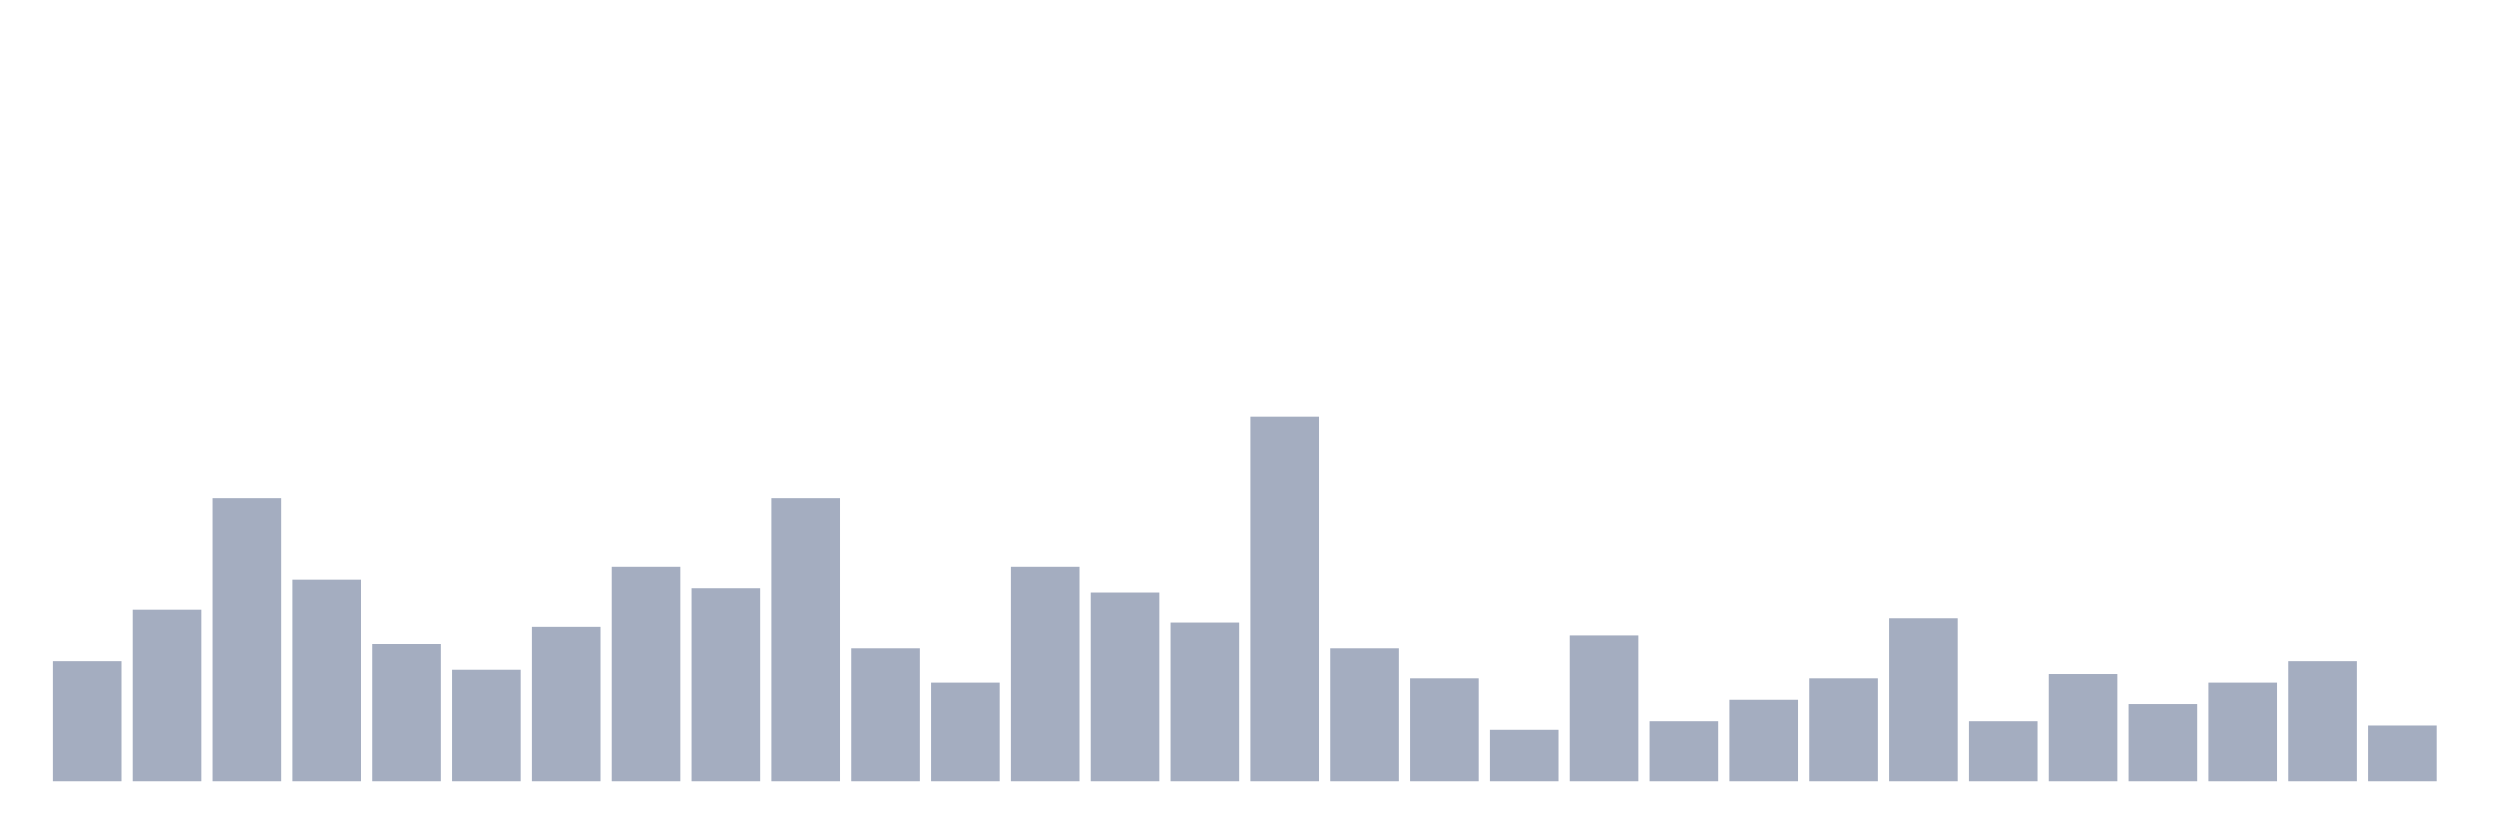
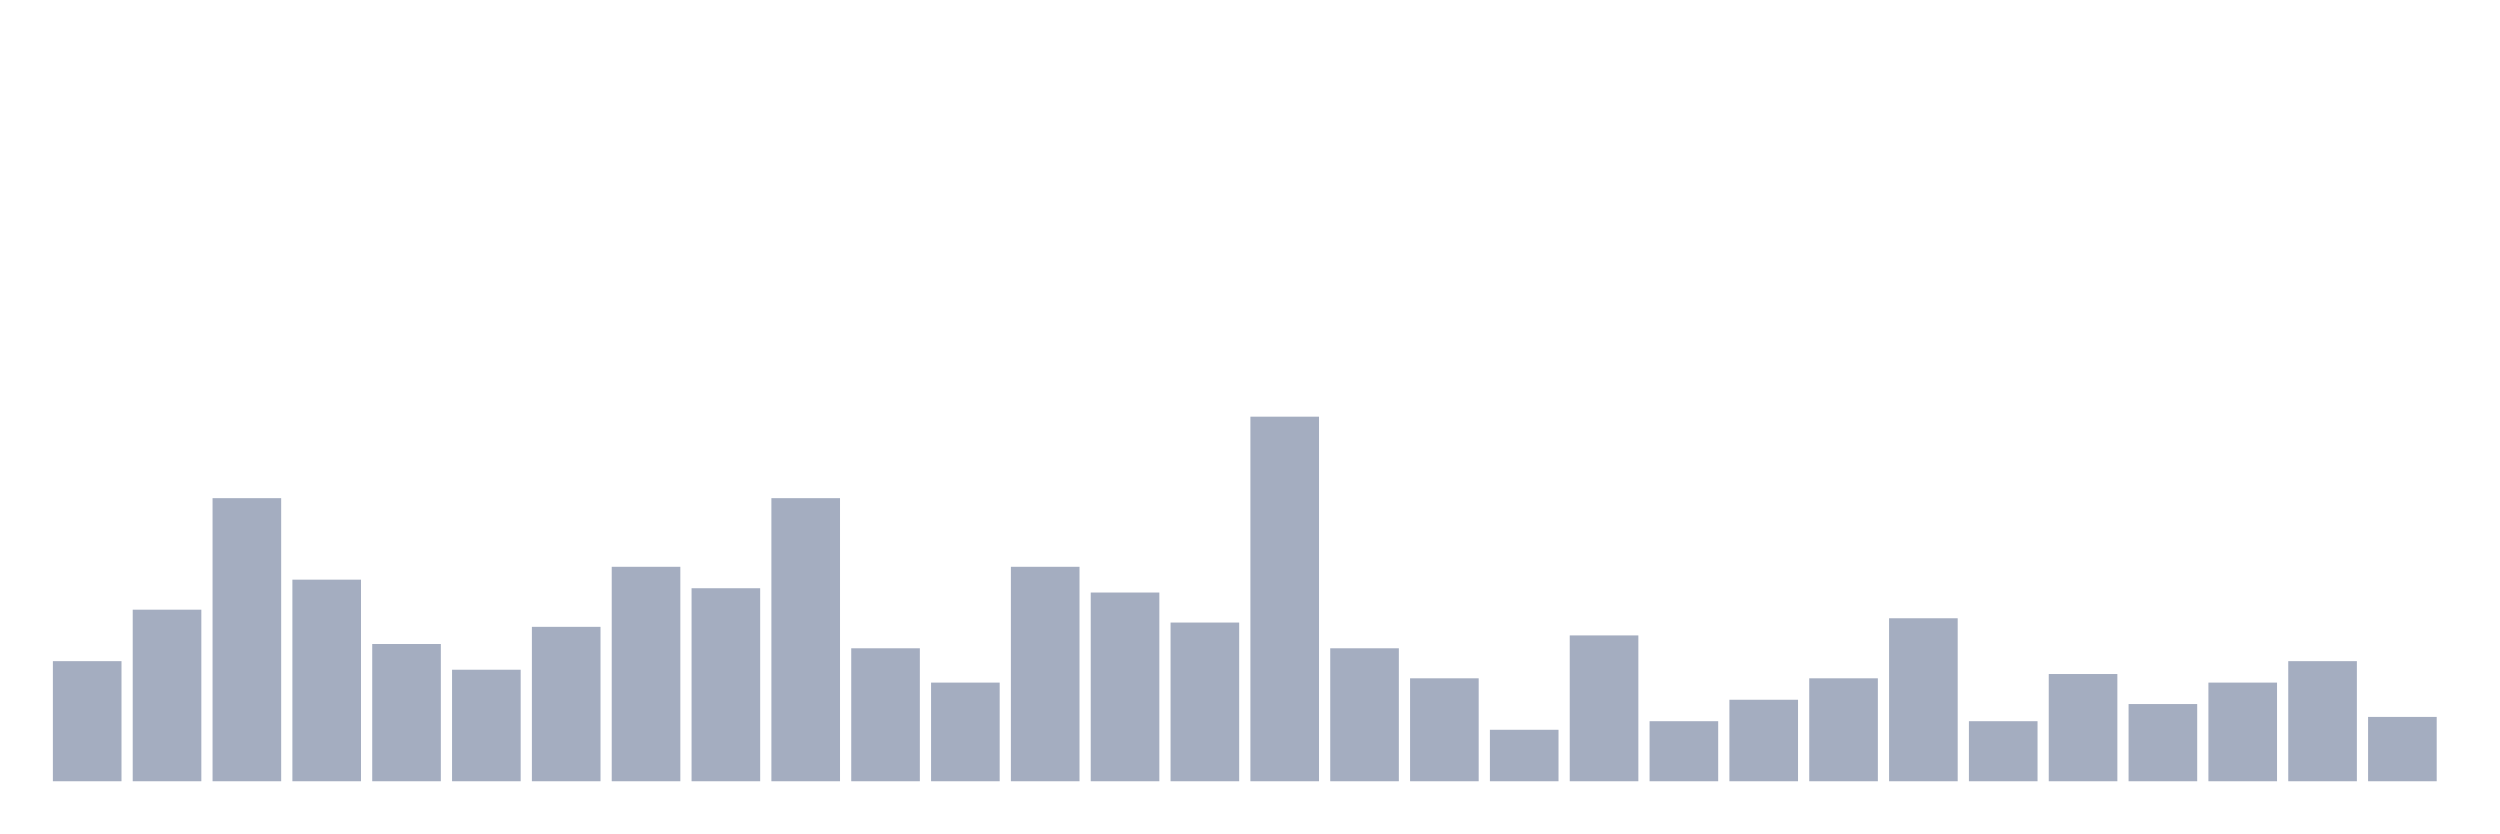
<svg xmlns="http://www.w3.org/2000/svg" viewBox="0 0 480 160">
  <g transform="translate(10,10)">
    <rect class="bar" x="0.153" width="13.175" y="116.941" height="23.059" fill="rgb(164,173,192)" />
    <rect class="bar" x="15.482" width="13.175" y="107.059" height="32.941" fill="rgb(164,173,192)" />
    <rect class="bar" x="30.81" width="13.175" y="85.647" height="54.353" fill="rgb(164,173,192)" />
    <rect class="bar" x="46.138" width="13.175" y="101.294" height="38.706" fill="rgb(164,173,192)" />
    <rect class="bar" x="61.466" width="13.175" y="113.647" height="26.353" fill="rgb(164,173,192)" />
    <rect class="bar" x="76.794" width="13.175" y="118.588" height="21.412" fill="rgb(164,173,192)" />
    <rect class="bar" x="92.123" width="13.175" y="110.353" height="29.647" fill="rgb(164,173,192)" />
    <rect class="bar" x="107.451" width="13.175" y="98.824" height="41.176" fill="rgb(164,173,192)" />
    <rect class="bar" x="122.779" width="13.175" y="102.941" height="37.059" fill="rgb(164,173,192)" />
    <rect class="bar" x="138.107" width="13.175" y="85.647" height="54.353" fill="rgb(164,173,192)" />
    <rect class="bar" x="153.436" width="13.175" y="114.471" height="25.529" fill="rgb(164,173,192)" />
    <rect class="bar" x="168.764" width="13.175" y="121.059" height="18.941" fill="rgb(164,173,192)" />
    <rect class="bar" x="184.092" width="13.175" y="98.824" height="41.176" fill="rgb(164,173,192)" />
    <rect class="bar" x="199.42" width="13.175" y="103.765" height="36.235" fill="rgb(164,173,192)" />
    <rect class="bar" x="214.748" width="13.175" y="109.529" height="30.471" fill="rgb(164,173,192)" />
    <rect class="bar" x="230.077" width="13.175" y="70" height="70" fill="rgb(164,173,192)" />
    <rect class="bar" x="245.405" width="13.175" y="114.471" height="25.529" fill="rgb(164,173,192)" />
    <rect class="bar" x="260.733" width="13.175" y="120.235" height="19.765" fill="rgb(164,173,192)" />
    <rect class="bar" x="276.061" width="13.175" y="130.118" height="9.882" fill="rgb(164,173,192)" />
    <rect class="bar" x="291.39" width="13.175" y="112" height="28" fill="rgb(164,173,192)" />
    <rect class="bar" x="306.718" width="13.175" y="128.471" height="11.529" fill="rgb(164,173,192)" />
    <rect class="bar" x="322.046" width="13.175" y="124.353" height="15.647" fill="rgb(164,173,192)" />
    <rect class="bar" x="337.374" width="13.175" y="120.235" height="19.765" fill="rgb(164,173,192)" />
    <rect class="bar" x="352.702" width="13.175" y="108.706" height="31.294" fill="rgb(164,173,192)" />
    <rect class="bar" x="368.031" width="13.175" y="128.471" height="11.529" fill="rgb(164,173,192)" />
    <rect class="bar" x="383.359" width="13.175" y="119.412" height="20.588" fill="rgb(164,173,192)" />
    <rect class="bar" x="398.687" width="13.175" y="125.176" height="14.824" fill="rgb(164,173,192)" />
    <rect class="bar" x="414.015" width="13.175" y="121.059" height="18.941" fill="rgb(164,173,192)" />
    <rect class="bar" x="429.344" width="13.175" y="116.941" height="23.059" fill="rgb(164,173,192)" />
-     <rect class="bar" x="444.672" width="13.175" y="129.294" height="10.706" fill="rgb(164,173,192)" />
+     <rect class="bar" x="444.672" width="13.175" y="127.647" height="12.353" fill="rgb(164,173,192)" />
  </g>
</svg>
